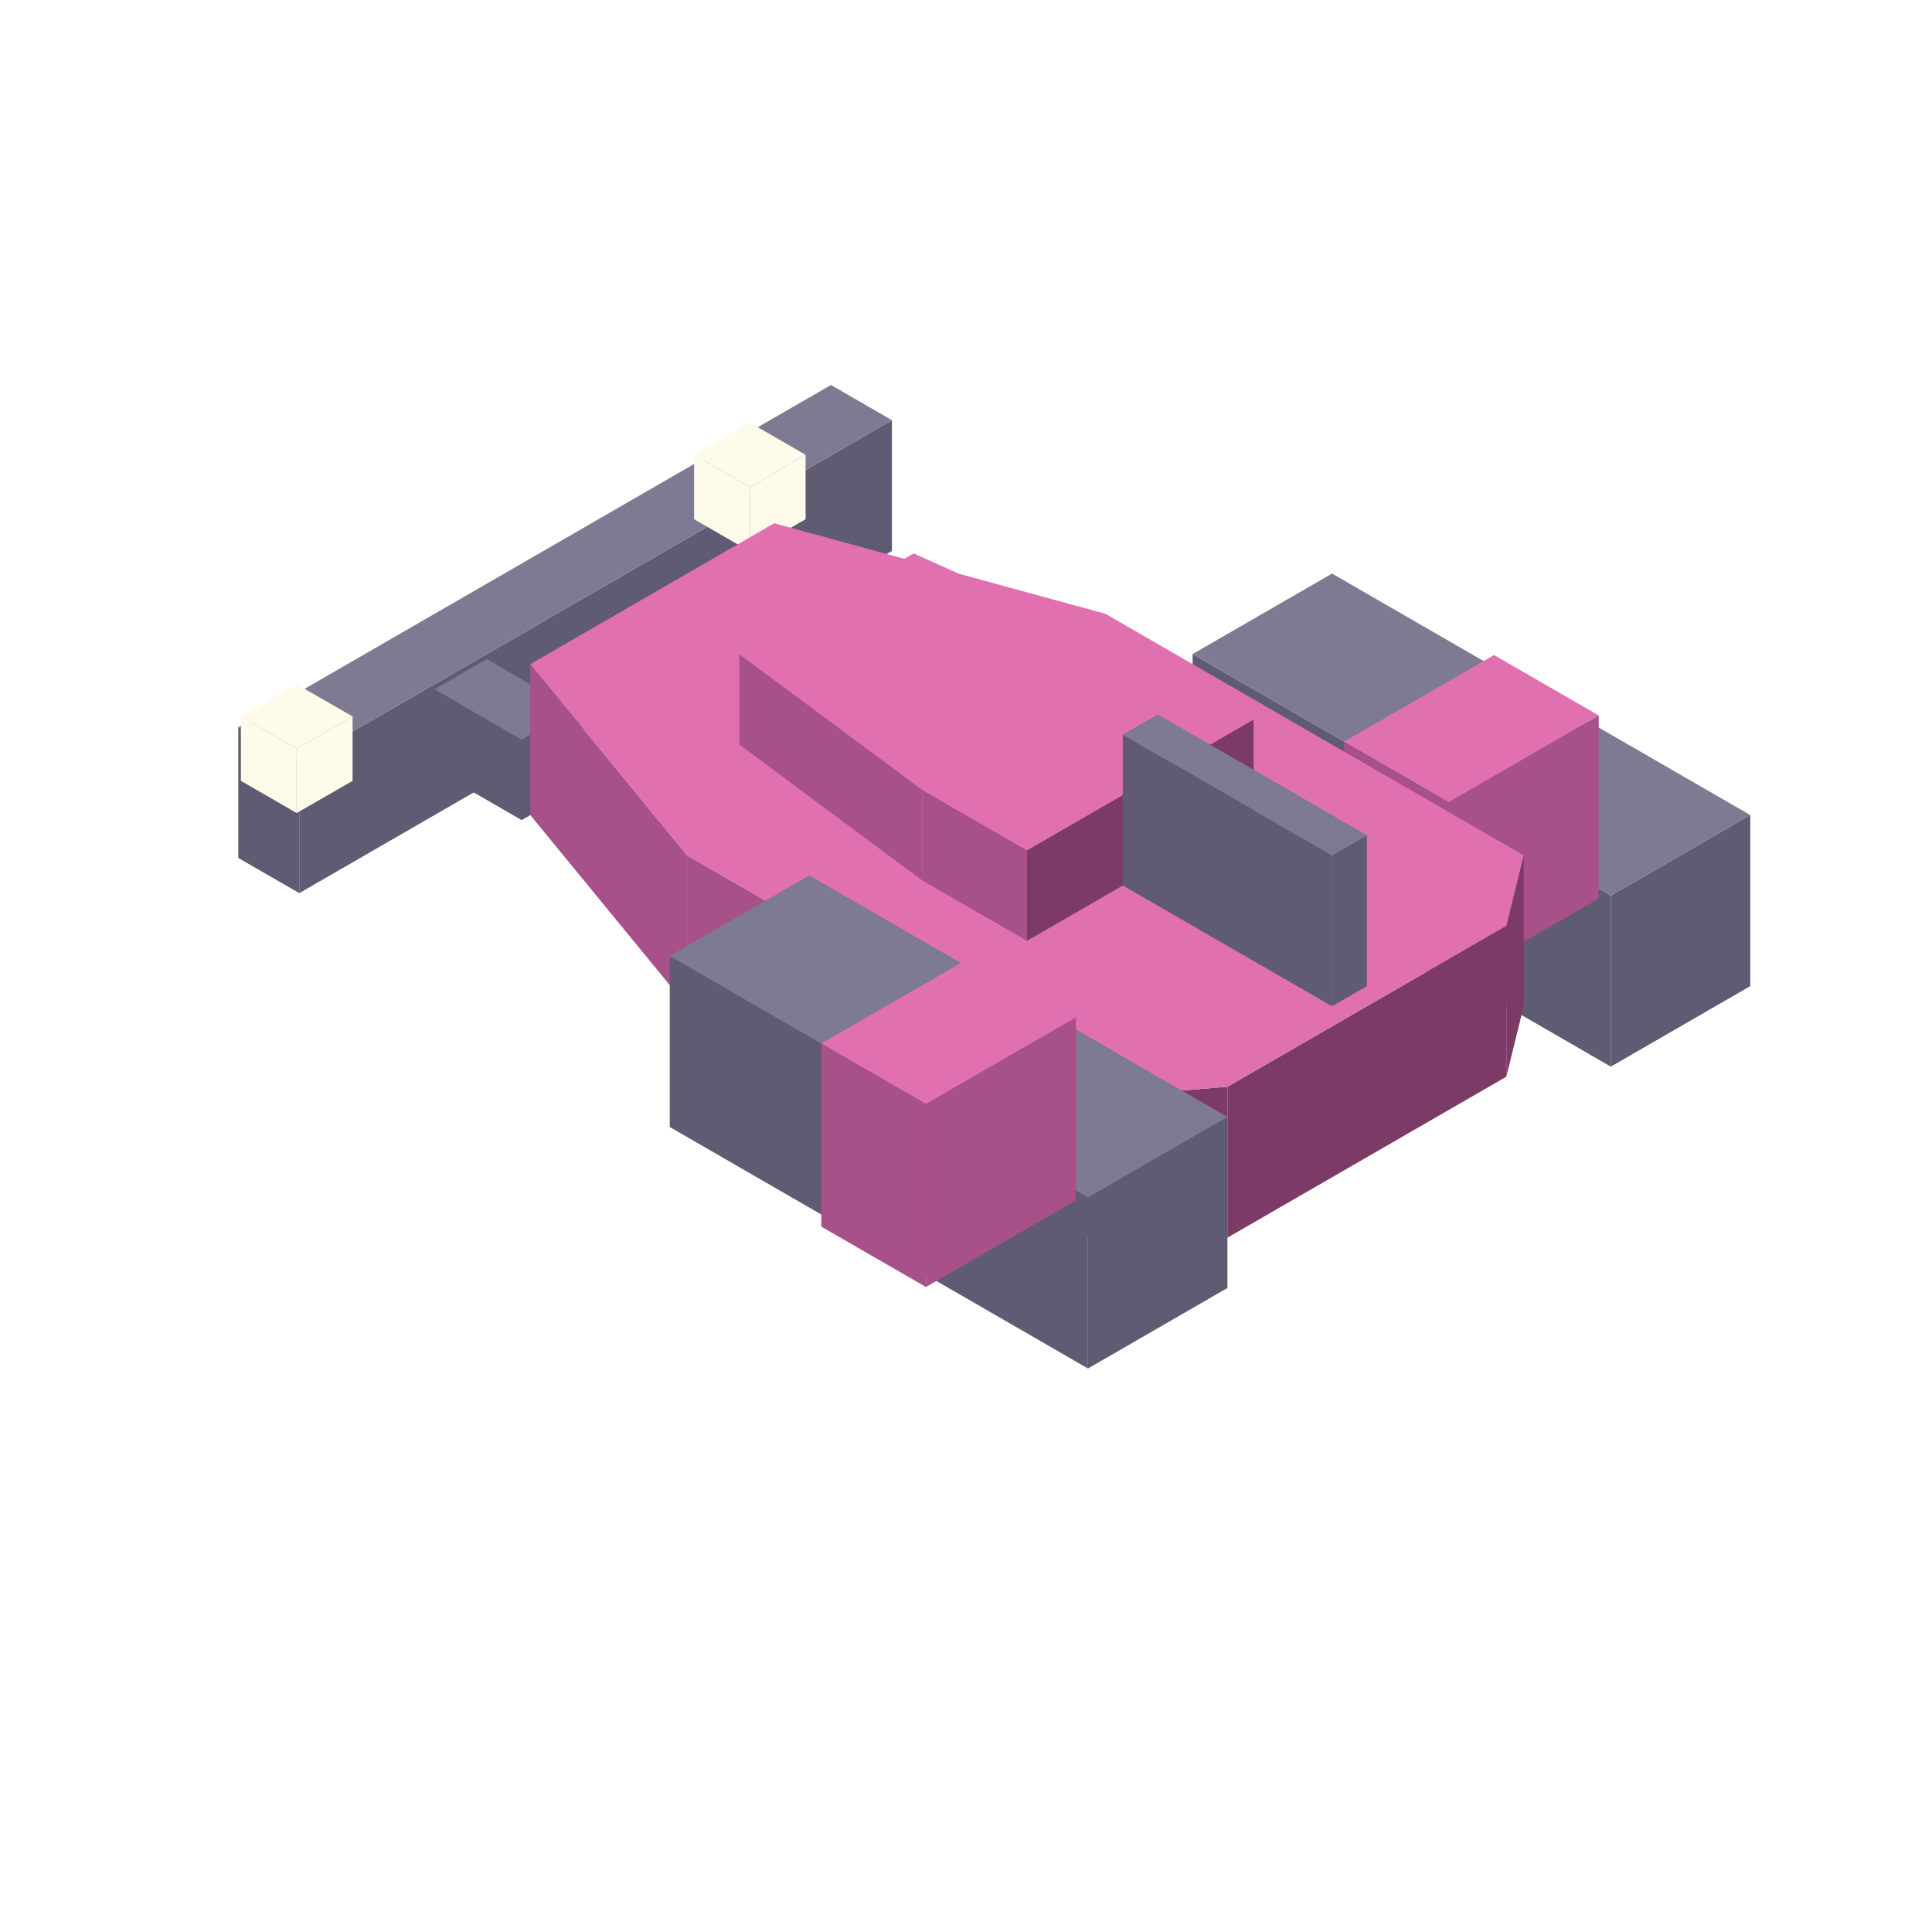
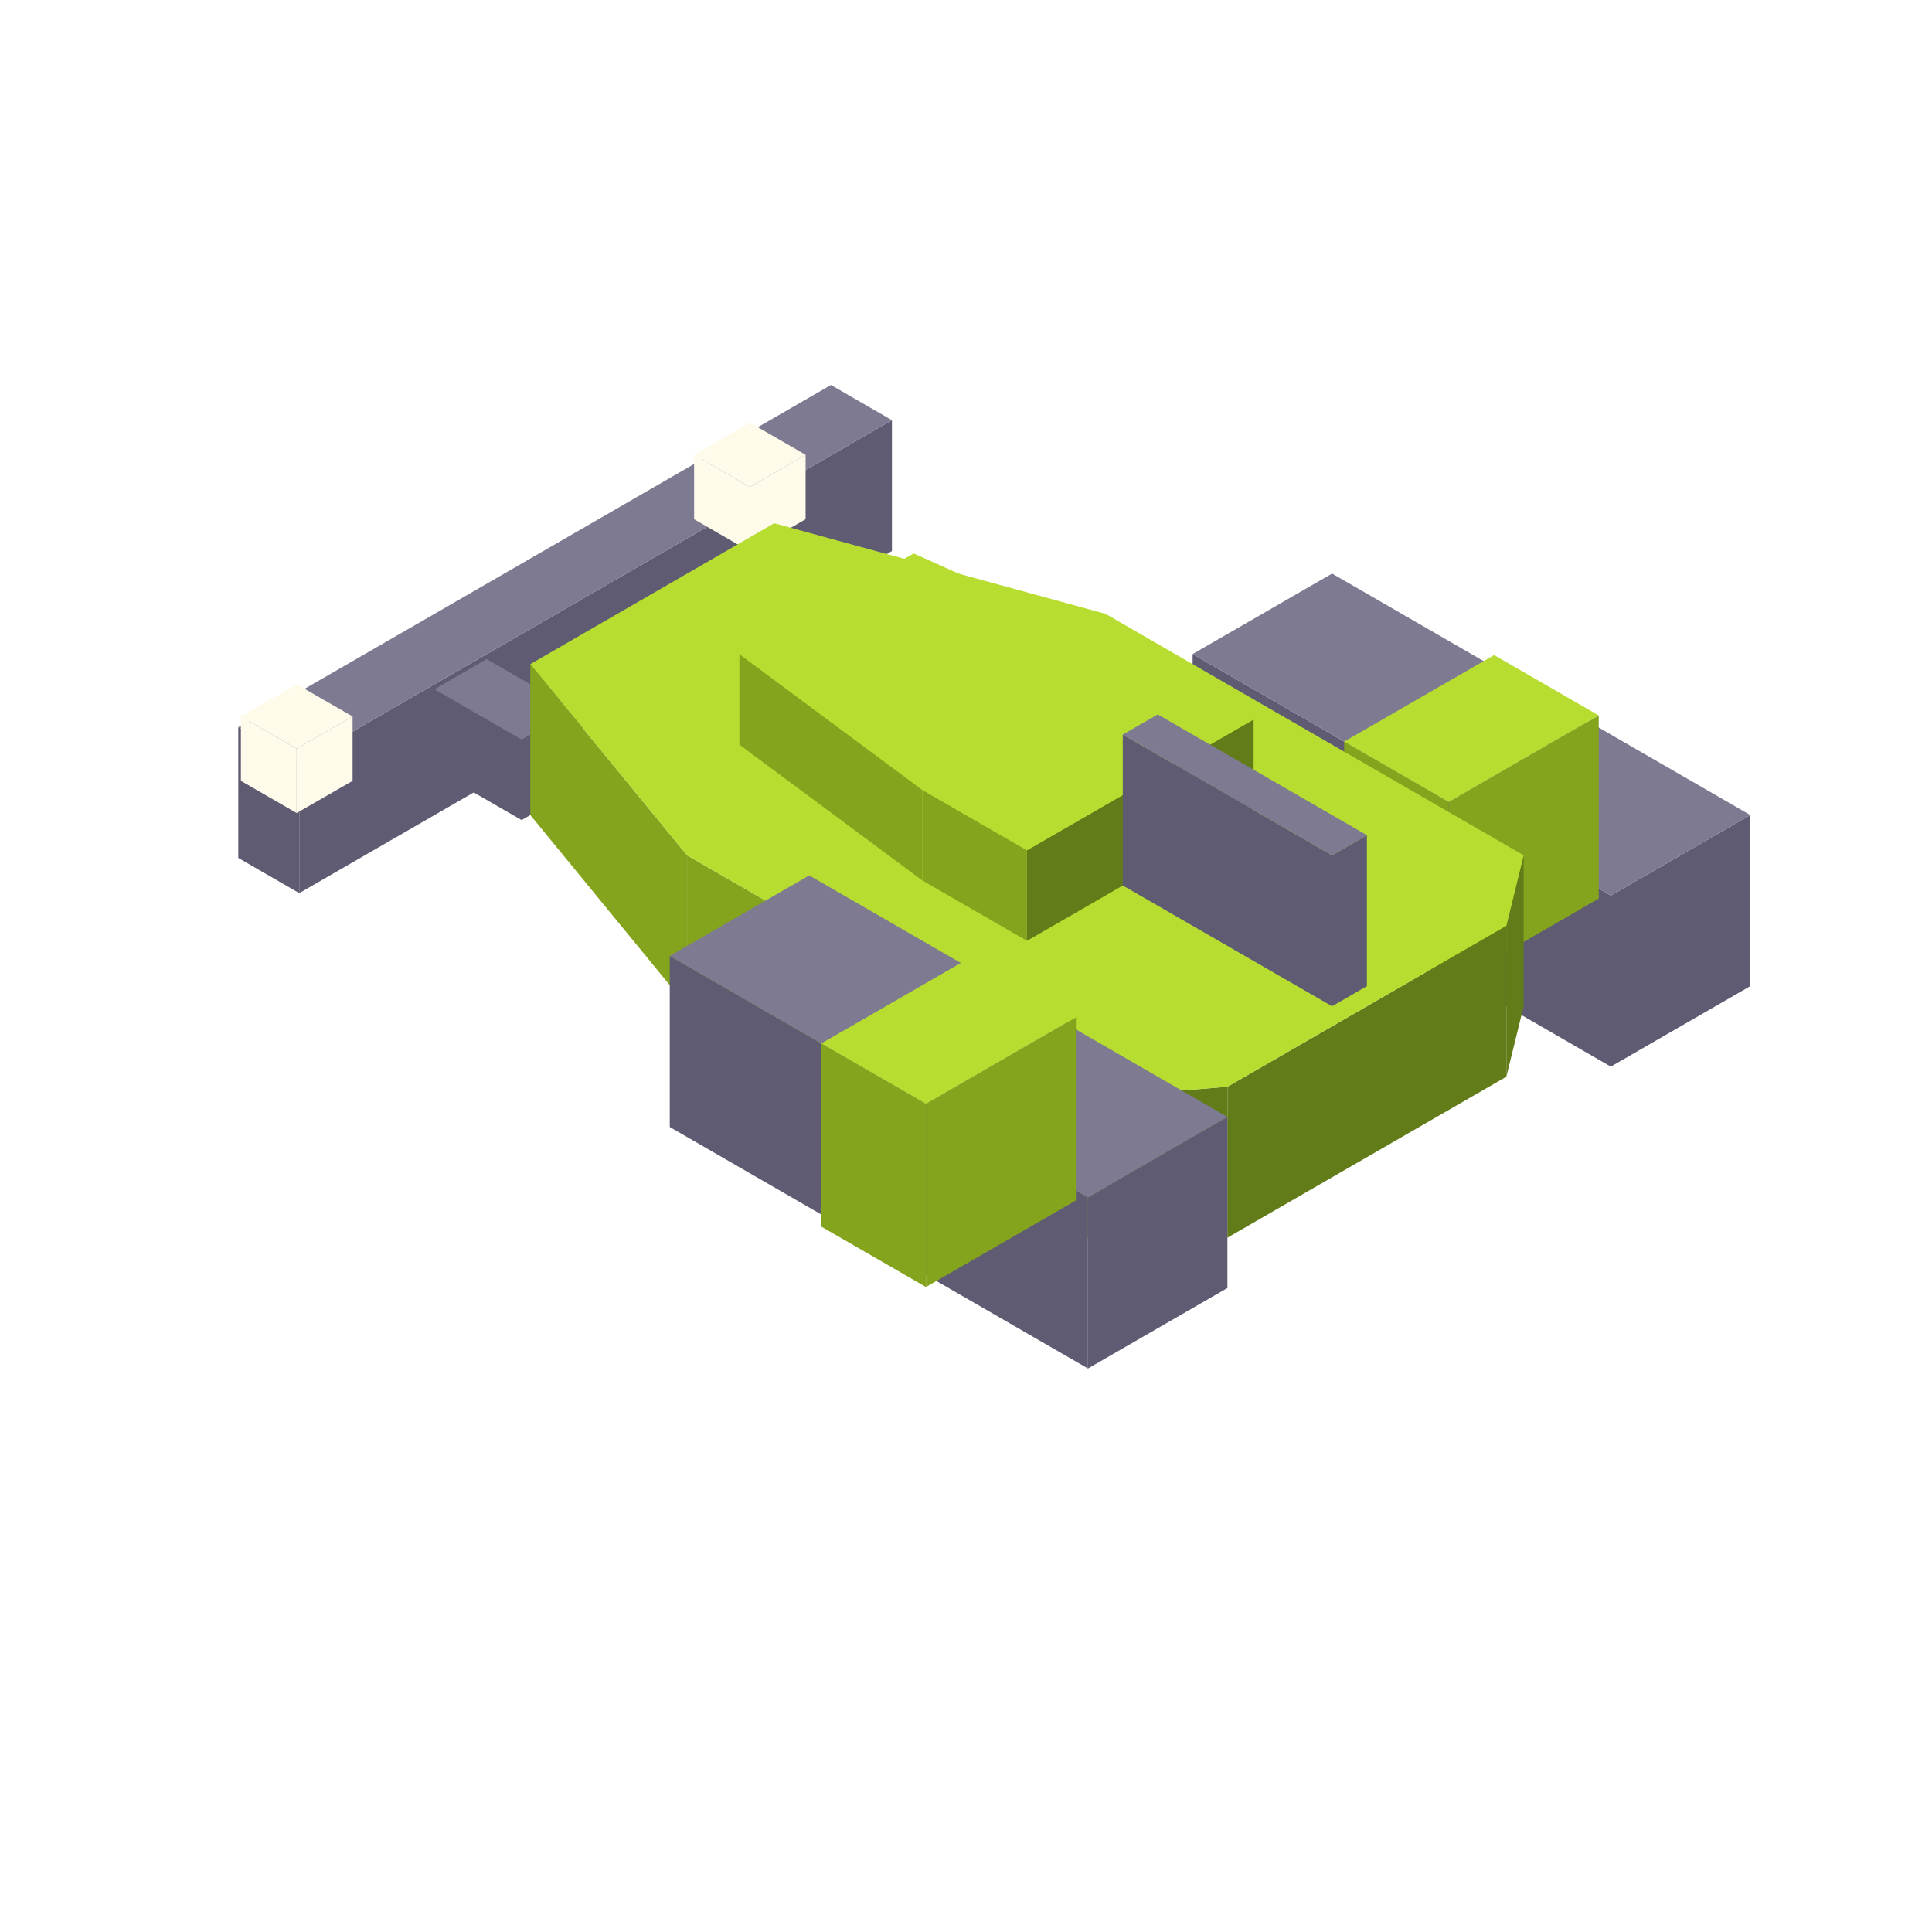
<svg xmlns="http://www.w3.org/2000/svg" width="42" height="42" viewBox="0 0 96 96">
  <polygon fill="#5e5b72" points="33.71,27.25 38.04,29.75 38.04,33.75 33.71,31.25" />
  <polygon fill="#5e5b72" points="38.04,29.75 40.64,28.25 40.64,32.25 38.04,33.75" />
  <polygon fill="#7d7a92" points="38.04,29.75 33.71,27.25 36.31,25.75 40.64,28.25" />
  <polygon fill="#5e5b72" points="11.84,36.13 14.87,37.88 14.87,44.38 11.84,42.63" />
  <polygon fill="#5e5b72" points="14.87,37.88 44.32,20.88 44.32,27.38 14.87,44.38" />
  <polygon fill="#7d7a92" points="14.87,37.88 11.84,36.13 41.29,19.13 44.32,20.88" />
  <polygon fill="#fffbea" points="14.74,37.20 17.52,35.60 17.52,38.80 14.74,40.40" />
  <polygon fill="#fffbea" points="11.97,35.60 14.74,37.20 14.74,40.40 11.97,38.80" />
  <polygon fill="#fffbea" points="11.97,35.60 14.74,34.00 17.52,35.60 14.74,37.20" />
  <polygon fill="#fffbea" points="37.26,24.20 40.03,22.60 40.03,25.80 37.26,27.40" />
  <polygon fill="#fffbea" points="34.49,22.60 37.26,24.20 37.26,27.40 34.49,25.80" />
  <polygon fill="#fffbea" points="34.49,22.60 37.26,21.00 40.03,22.60 37.26,24.20" />
  <polygon fill="#5e5b72" points="21.59,34.25 25.92,36.75 25.92,40.75 21.59,38.25" />
  <polygon fill="#5e5b72" points="25.92,36.75 28.51,35.25 28.51,39.25 25.92,40.75" />
  <polygon fill="#7d7a92" points="25.92,36.75 21.59,34.25 24.18,32.75 28.51,35.25" />
  <polygon fill="#5e5b72" points="59.26,32.50 80.04,44.50 80.04,53.00 59.26,41.00" />
  <polygon fill="#5e5b72" points="80.04,44.50 86.97,40.50 86.97,49.00 80.04,53.00" />
  <polygon fill="#7d7a92" points="80.04,44.50 59.26,32.50 66.19,28.50 86.97,40.50" />
-   <polygon fill="#a8508a" points="66.79,36.85 71.99,39.85 71.99,48.95 66.79,45.95" />
-   <polygon fill="#a8508a" points="71.99,39.85 79.44,35.55 79.44,44.65 71.99,48.95" />
-   <polygon fill="#e070b0" points="71.99,39.85 66.79,36.85 74.24,32.55 79.44,35.55" />
-   <polygon fill="#7c3b66" points="74.85,46.00 75.71,42.50 75.71,50.00 74.85,53.50" />
-   <polygon fill="#7c3b66" points="60.99,54.00 74.85,46.00 74.85,53.50 60.99,61.50" />
-   <polygon fill="#7c3b66" points="54.93,54.50 60.99,54.00 60.99,61.50 54.93,62.00" />
-   <polygon fill="#a8508a" points="34.14,42.50 54.93,54.50 54.93,62.00 34.14,50.00" />
-   <polygon fill="#a8508a" points="26.35,33.00 34.14,42.50 34.14,50.00 26.35,40.50" />
-   <polygon fill="#e070b0" points="26.35,33.00 38.47,26.00 54.93,30.50 75.71,42.50 74.85,46.00 60.99,54.00 54.93,54.50 34.14,42.50" />
+   <polygon fill="#84a41e" points="66.79,36.85 71.99,39.85 71.99,48.95 66.79,45.95" />
+   <polygon fill="#84a41e" points="71.99,39.85 79.44,35.55 79.44,44.65 71.99,48.95" />
+   <polygon fill="#b6dd30" points="71.99,39.85 66.79,36.85 74.24,32.55 79.44,35.55" />
+   <polygon fill="#617c18" points="74.85,46.00 75.71,42.50 75.71,50.00 74.85,53.50" />
+   <polygon fill="#617c18" points="60.99,54.00 74.85,46.00 74.85,53.50 60.99,61.50" />
+   <polygon fill="#617c18" points="54.93,54.50 60.99,54.00 60.99,61.50 54.93,62.00" />
+   <polygon fill="#84a41e" points="34.14,42.50 54.93,54.50 54.93,62.00 34.14,50.00" />
+   <polygon fill="#84a41e" points="26.35,33.00 34.14,42.50 34.14,50.00 26.35,40.50" />
+   <polygon fill="#b6dd30" points="26.35,33.00 38.47,26.00 54.93,30.50 75.71,42.50 74.85,46.00 60.99,54.00 54.93,54.50 34.14,42.50" />
  <polygon fill="#5e5b72" points="33.28,47.50 54.06,59.50 54.06,68.00 33.28,56.00" />
  <polygon fill="#5e5b72" points="54.06,59.50 60.99,55.50 60.99,64.00 54.06,68.00" />
  <polygon fill="#7d7a92" points="54.06,59.50 33.28,47.50 40.21,43.50 60.99,55.50" />
-   <polygon fill="#a8508a" points="40.81,51.85 46.01,54.85 46.01,63.95 40.81,60.95" />
-   <polygon fill="#a8508a" points="46.01,54.85 53.46,50.55 53.46,59.65 46.01,63.95" />
-   <polygon fill="#e070b0" points="46.01,54.85 40.81,51.85 48.26,47.55 53.46,50.55" />
-   <polygon fill="#7c3b66" points="51.03,42.25 62.29,35.75 62.29,40.25 51.03,46.75" />
-   <polygon fill="#a8508a" points="45.83,39.25 51.03,42.25 51.03,46.75 45.83,43.75" />
-   <polygon fill="#a8508a" points="36.74,32.50 45.83,39.25 45.83,43.75 36.74,37.00" />
-   <polygon fill="#e070b0" points="36.74,32.50 45.40,27.50 57.09,32.75 62.29,35.75 51.03,42.25 45.83,39.25" />
+   <polygon fill="#84a41e" points="40.81,51.85 46.01,54.85 46.01,63.95 40.81,60.95" />
+   <polygon fill="#84a41e" points="46.01,54.85 53.46,50.55 53.46,59.65 46.01,63.95" />
+   <polygon fill="#b6dd30" points="46.01,54.85 40.81,51.85 48.26,47.55 53.46,50.55" />
+   <polygon fill="#617c18" points="51.03,42.25 62.29,35.75 62.29,40.25 51.03,46.75" />
+   <polygon fill="#84a41e" points="45.83,39.25 51.03,42.25 51.03,46.75 45.83,43.75" />
+   <polygon fill="#84a41e" points="36.74,32.50 45.83,39.25 45.83,43.75 36.74,37.00" />
+   <polygon fill="#b6dd30" points="36.74,32.50 45.40,27.50 57.09,32.75 62.29,35.75 51.03,42.25 45.83,39.25" />
  <polygon fill="#5e5b72" points="55.79,36.50 66.19,42.50 66.19,50.00 55.79,44.00" />
  <polygon fill="#5e5b72" points="66.19,42.50 67.92,41.50 67.92,49.00 66.19,50.00" />
  <polygon fill="#7d7a92" points="66.19,42.50 55.79,36.50 57.53,35.50 67.92,41.50" />
</svg>
